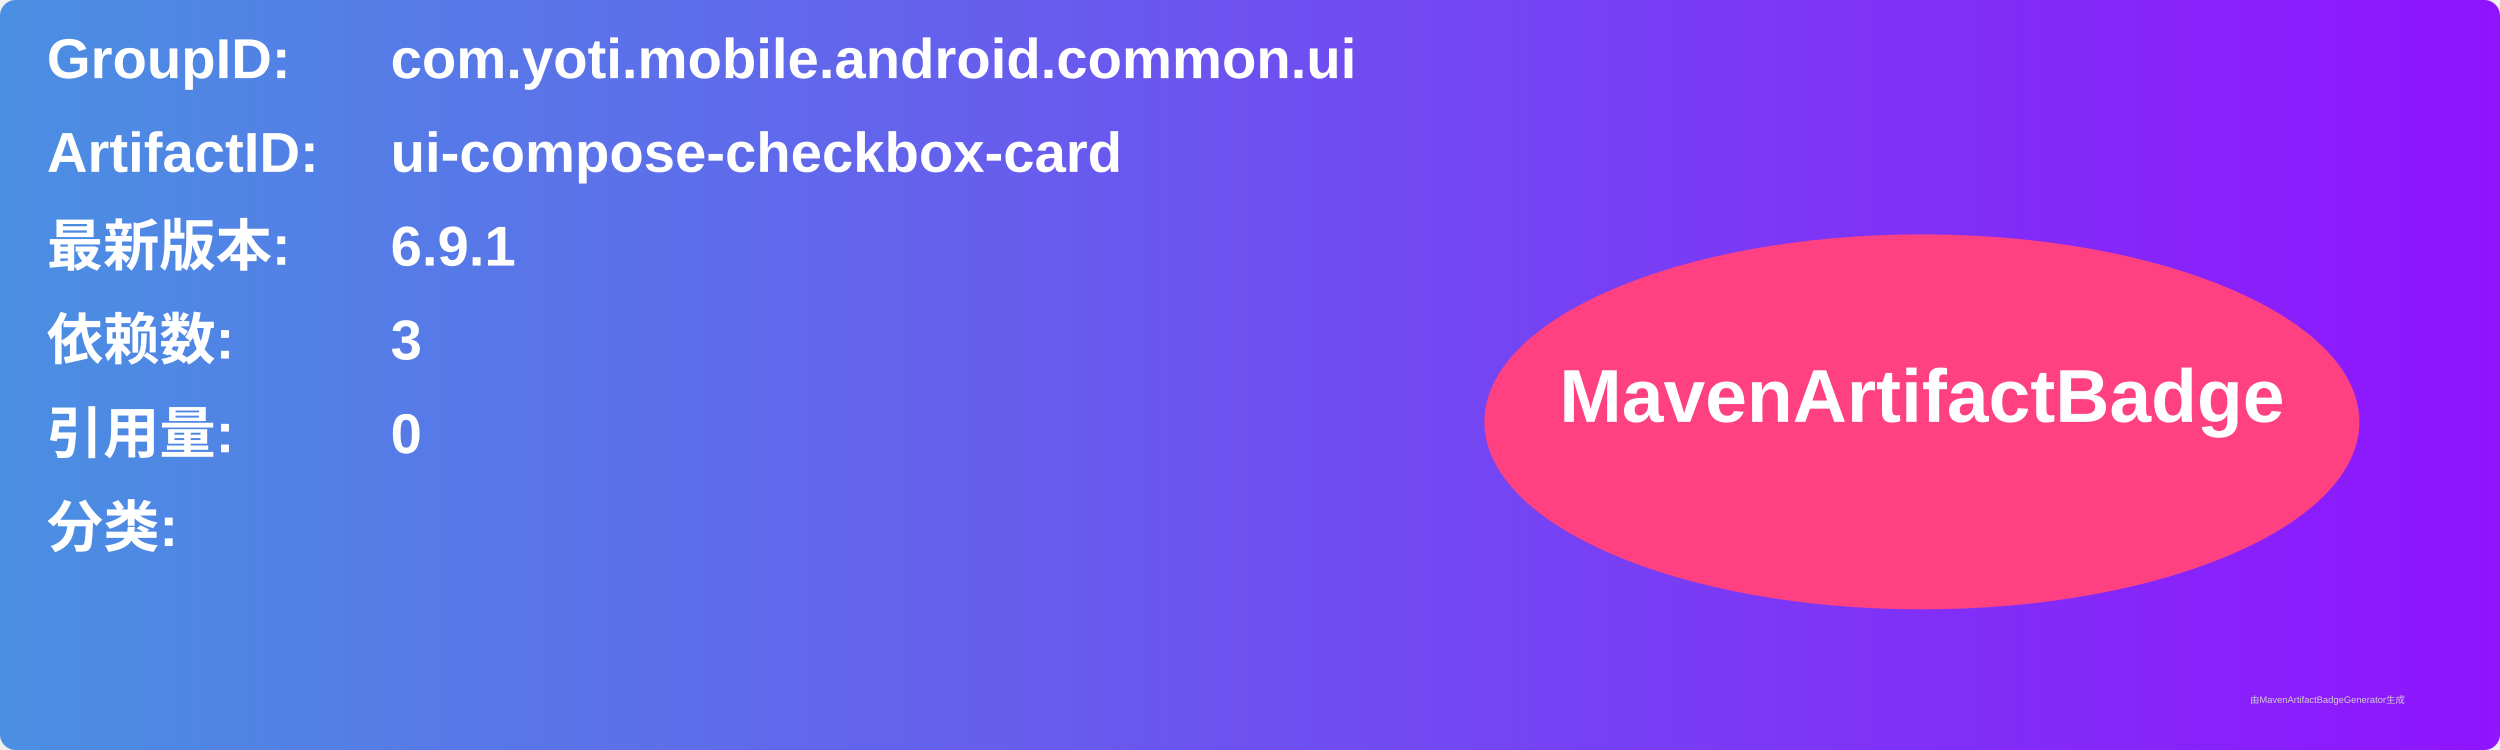
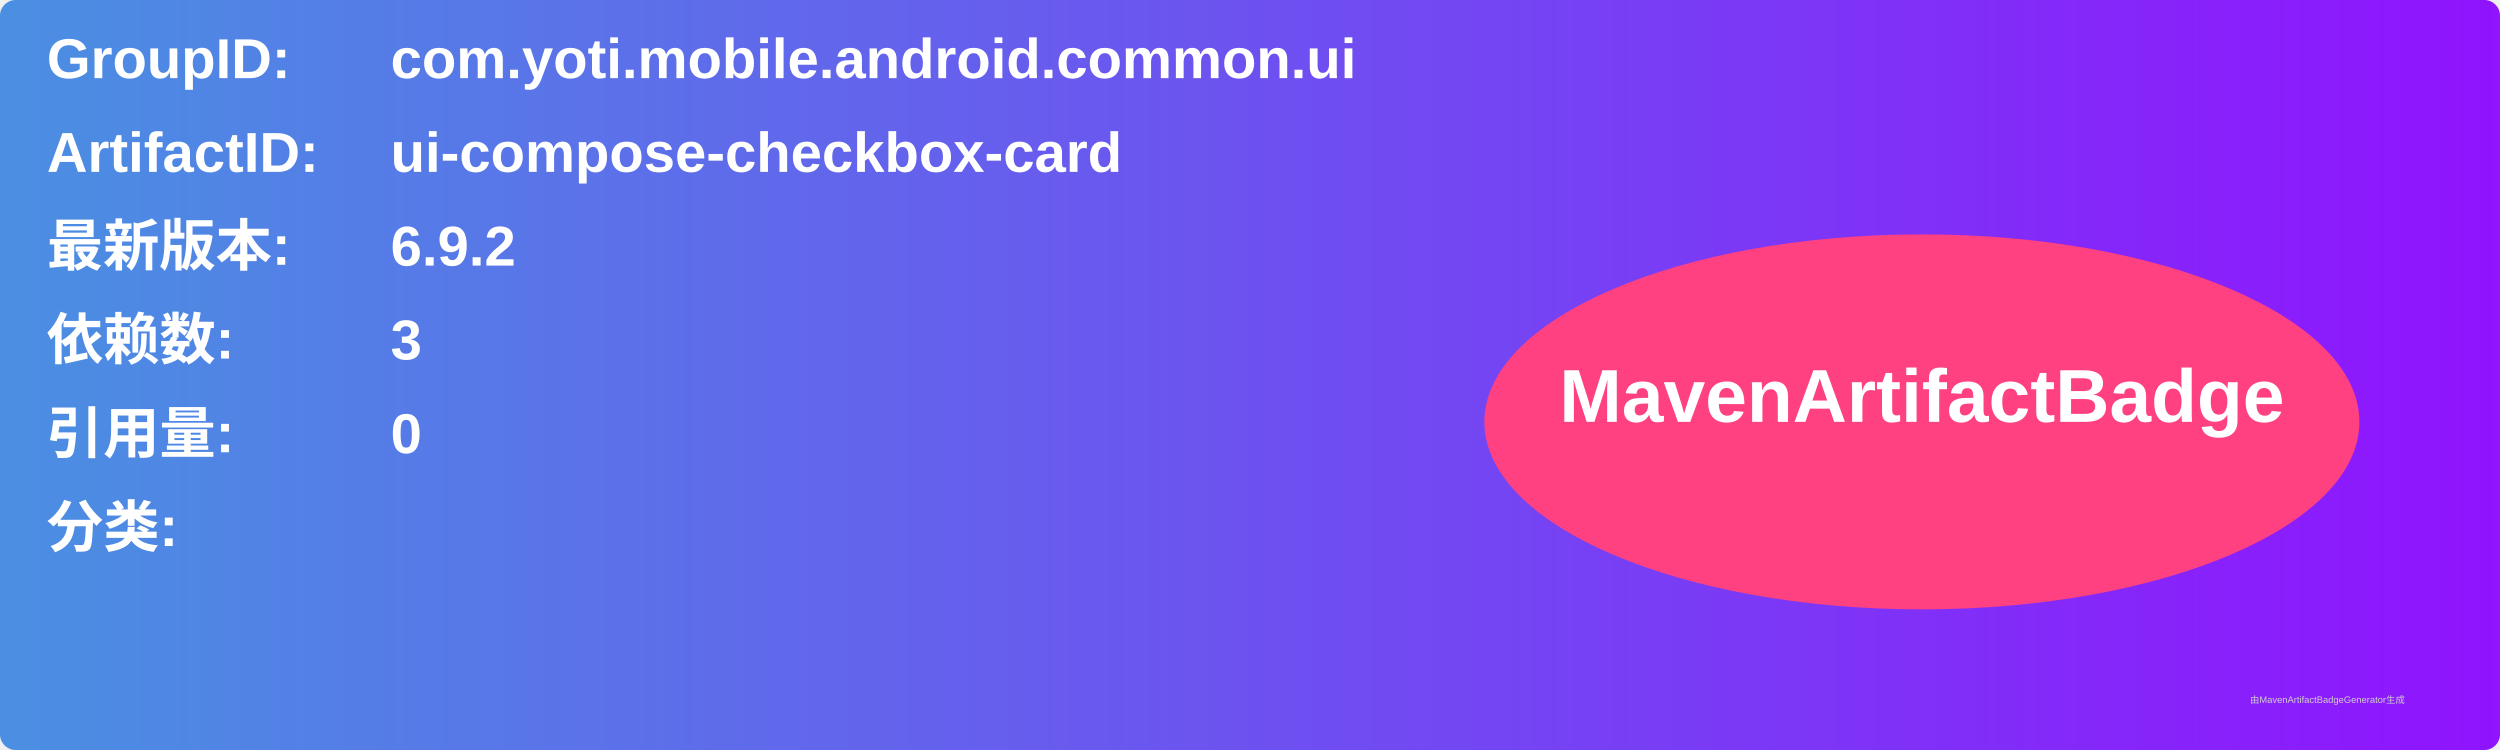
<svg xmlns="http://www.w3.org/2000/svg" width="800" height="240" viewBox="0 0 800 240">
  <linearGradient id="grad" x1="0%" y1="0%" x2="100%" y2="0%">
    <stop offset="0%" stop-color="#4a90e2" />
    <stop offset="100%" stop-color="#9013fe" />
  </linearGradient>
  <rect width="100%" height="100%" rx="5" ry="5" fill="url(#grad)" />
  <g transform="translate(15, 15)">
    <text x="0" y="10" font-family="Arial" font-size="18" fill="white" font-weight="bold" width="260">GroupID:</text>
    <text x="110" y="10" font-family="Arial" font-size="18" fill="white" font-weight="bold" width="460">com.yoti.mobile.android.common.ui</text>
    <text x="0" y="40" font-family="Arial" font-size="18" fill="white" font-weight="bold" width="260">ArtifactID:</text>
    <text x="110" y="40" font-family="Arial" font-size="18" fill="white" font-weight="bold" width="460">ui-compose-checkbox-card</text>
    <text x="0" y="70" font-family="Arial" font-size="18" fill="white" font-weight="bold">最新版本:</text>
    <text x="110" y="70" font-family="Arial" font-size="18" fill="white" font-weight="bold">
-       <tspan font-weight="bold">6.9.1</tspan>
+       <tspan font-weight="bold">6.9.2</tspan>
    </text>
    <text x="0" y="100" font-family="Arial" font-size="18" fill="white" font-weight="bold">依赖数: </text>
    <text x="110" y="100" font-family="Arial" font-size="18" fill="white">
      <tspan font-weight="bold">3</tspan>
    </text>
    <text x="0" y="130" font-family="Arial" font-size="18" fill="white" font-weight="bold">引用量: </text>
    <text x="110" y="130" font-family="Arial" font-size="18" fill="white">
      <tspan font-weight="bold">0</tspan>
    </text>
    <text x="0" y="160" font-family="Arial" font-size="18" fill="white" font-weight="bold">分类:</text>
    <text x="10" y="190" font-family="Arial" font-size="10" fill="white">
      <tspan font-weight="bold" />
    </text>
    <ellipse cx="600" cy="120" rx="140" ry="60" fill="#ff4081" />
    <text x="600" y="120" text-anchor="middle" font-family="Arial" font-size="24" fill="white" font-weight="bold">MavenArtifactBadge</text>
  </g>
  <text x="720" y="225" font-family="Arial" font-size="3" fill="#d0d0d0">由MavenArtifactBadgeGenerator生成</text>
</svg>
